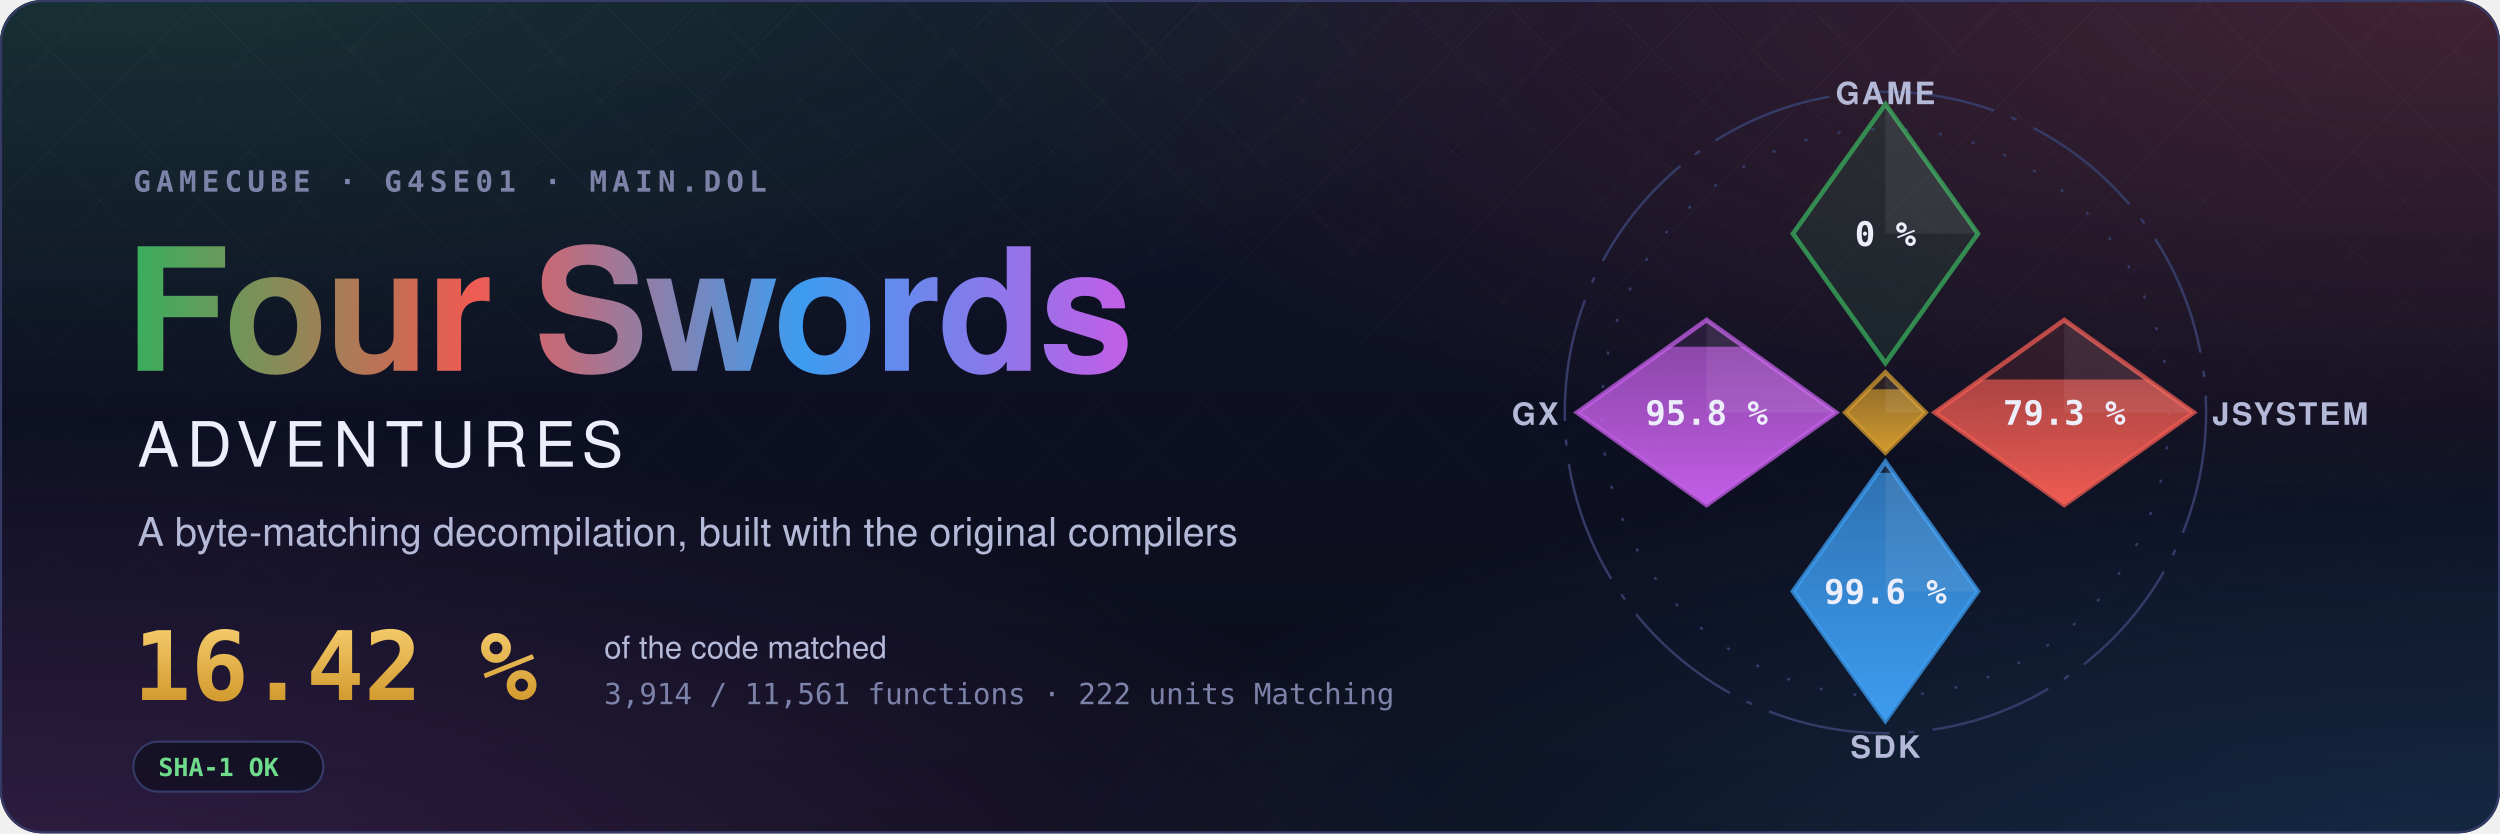
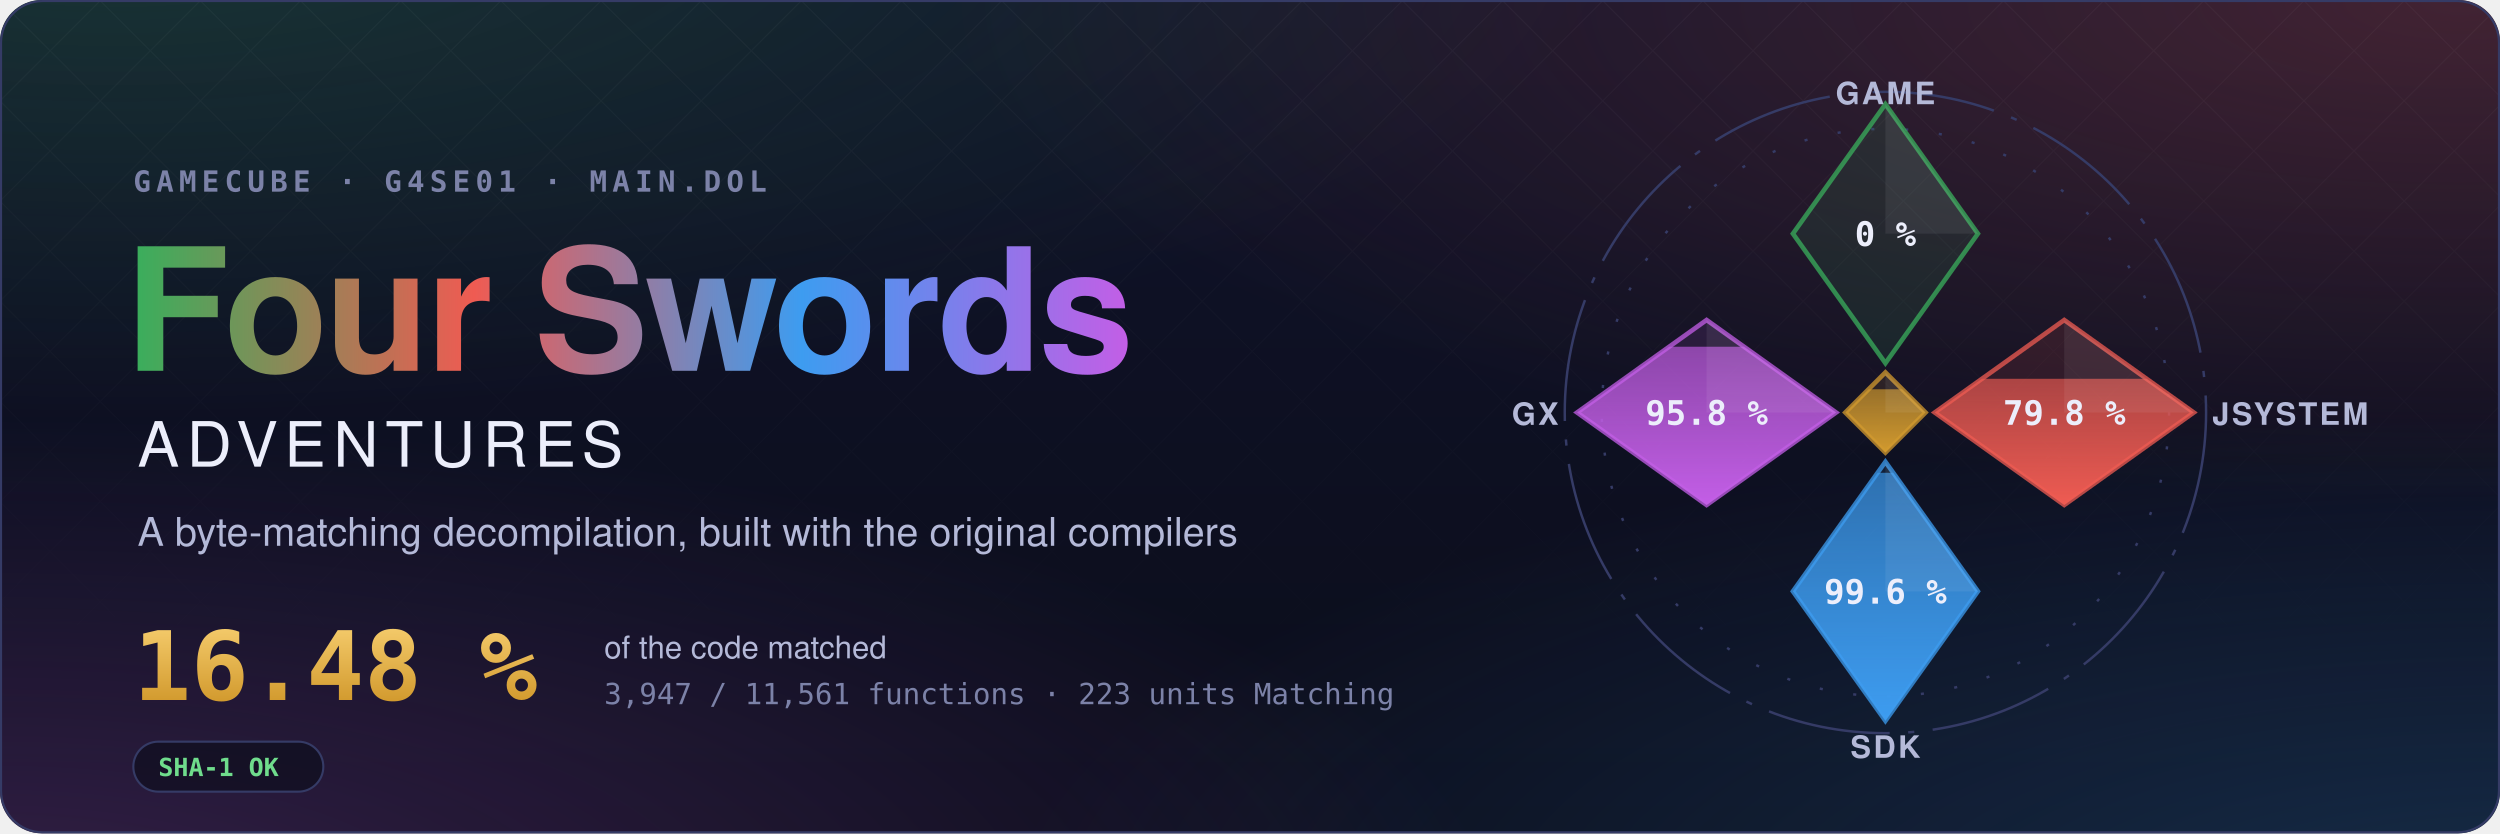
- <svg xmlns="http://www.w3.org/2000/svg" width="1200" height="400" viewBox="0 0 1200 400" role="img" aria-label="Four Swords Adventures decompilation: 16.42 % of the code matched, 3,914 of 11,561 functions">
+ <svg xmlns="http://www.w3.org/2000/svg" width="1200" height="400" viewBox="0 0 1200 400" role="img" aria-label="Four Swords Adventures decompilation: 16.48 % of the code matched, 3,947 of 11,561 functions">
  <style>text { font-family: -apple-system, BlinkMacSystemFont, 'Segoe UI', Helvetica, Arial, sans-serif; } .mono { font-family: ui-monospace, SFMono-Regular, 'SF Mono', Menlo, Consolas, monospace; } .spin { transform-box: fill-box; transform-origin: center; animation: spin 90s linear infinite; } @keyframes spin { to { transform: rotate(360deg); } } .rise { transform-box: fill-box; transform-origin: 50% 100%; animation: rise 1.6s cubic-bezier(.2,.8,.2,1) both; } @keyframes rise { from { transform: scaleY(0); } } @media (prefers-reduced-motion: reduce) { * { animation: none !important; } }</style>
  <defs>
    <radialGradient id="glow0" cx="0.05" cy="-0.1" r="0.6">
      <stop offset="0" stop-color="#3aae5c" stop-opacity="0.22" />
      <stop offset="1" stop-color="#3aae5c" stop-opacity="0" />
    </radialGradient>
    <radialGradient id="glow1" cx="0.98" cy="0.0" r="0.6">
      <stop offset="0" stop-color="#ef5b52" stop-opacity="0.22" />
      <stop offset="1" stop-color="#ef5b52" stop-opacity="0" />
    </radialGradient>
    <radialGradient id="glow2" cx="1.0" cy="1.1" r="0.6">
      <stop offset="0" stop-color="#3d9cf0" stop-opacity="0.22" />
      <stop offset="1" stop-color="#3d9cf0" stop-opacity="0" />
    </radialGradient>
    <radialGradient id="glow3" cx="0.0" cy="1.1" r="0.6">
      <stop offset="0" stop-color="#c35ee6" stop-opacity="0.22" />
      <stop offset="1" stop-color="#c35ee6" stop-opacity="0" />
    </radialGradient>
    <linearGradient id="sky" x1="0" y1="0" x2="0" y2="1">
      <stop offset="0" stop-color="#10132a" />
      <stop offset="1" stop-color="#0b0d1a" />
    </linearGradient>
    <linearGradient id="four" x1="0" y1="0" x2="1" y2="0">
      <stop offset="0" stop-color="#3aae5c" />
      <stop offset="0.34" stop-color="#ef5b52" />
      <stop offset="0.67" stop-color="#3d9cf0" />
      <stop offset="1" stop-color="#c35ee6" />
    </linearGradient>
    <linearGradient id="goldtext" x1="0" y1="0" x2="0" y2="1">
      <stop offset="0" stop-color="#f3c969" />
      <stop offset="1" stop-color="#d29a2e" />
    </linearGradient>
    <pattern id="lattice" width="34" height="34" patternUnits="userSpaceOnUse" patternTransform="rotate(45)">
      <path d="M0 0H34M0 0V34" stroke="#fff" stroke-opacity="0.035" />
    </pattern>
    <linearGradient id="fade" x1="0" y1="0" x2="0" y2="1">
      <stop offset="0" stop-color="#fff" />
      <stop offset="0.8" stop-color="#fff" stop-opacity="0" />
    </linearGradient>
    <mask id="fadeMask">
      <rect width="1200" height="400" fill="url(#fade)" />
    </mask>
    <clipPath id="card">
      <rect width="1200" height="400" rx="20" />
    </clipPath>
  </defs>
  <g clip-path="url(#card)">
    <rect width="1200" height="400" fill="url(#sky)" />
    <rect width="1200" height="400" fill="url(#glow0)" />
    <rect width="1200" height="400" fill="url(#glow1)" />
    <rect width="1200" height="400" fill="url(#glow2)" />
    <rect width="1200" height="400" fill="url(#glow3)" />
    <rect width="1200" height="400" fill="url(#lattice)" mask="url(#fadeMask)" />
  </g>
  <rect x="0.5" y="0.5" width="1199" height="399" rx="20" fill="none" stroke="#353b66" />
  <text x="64" y="92" class="mono" font-size="14" font-weight="600" letter-spacing="0.18em" fill="#7c82a8">GAMECUBE · G4SE01 · MAIN.DOL</text>
  <text x="60" y="178" font-size="82" font-weight="700" letter-spacing="-1.5" fill="url(#four)">Four Swords</text>
  <text x="66" y="224" font-size="30" font-weight="500" letter-spacing="0.12em" fill="#eceefb">ADVENTURES</text>
  <text x="66" y="262" font-size="19" fill="#b4b9d8">A byte-matching decompilation, built with the original compilers</text>
-   <text x="64" y="336" class="mono" font-size="46" font-weight="700" fill="url(#goldtext)">16.42 %</text>
+   <text x="64" y="336" class="mono" font-size="46" font-weight="700" fill="url(#goldtext)">16.48 %</text>
  <text x="290" y="316" font-size="15" fill="#b4b9d8">of the code matched</text>
-   <text x="290" y="338" class="mono" font-size="14" fill="#7c82a8">3,914 / 11,561 functions · 222 units Matching</text>
+   <text x="290" y="338" class="mono" font-size="14" fill="#7c82a8">3,947 / 11,561 functions · 223 units Matching</text>
  <g transform="translate(64 356)">
    <rect width="91.2" height="24" rx="12" fill="#0b0d1a" fill-opacity="0.6" stroke="#353b66" />
    <text x="12" y="16.5" class="mono" font-size="12" font-weight="600" fill="#6fdc8c">SHA-1 OK</text>
  </g>
  <defs>
    <clipPath id="ec-game">
      <path d="M0 -100L30 -58L0 -16L-30 -58Z" />
    </clipPath>
    <linearGradient id="eg-game" x1="0" y1="1" x2="0" y2="0">
      <stop offset="0" stop-color="#3aae5c" />
      <stop offset="1" stop-color="#3aae5c" stop-opacity="0.65" />
    </linearGradient>
    <clipPath id="ec-jsystem">
      <path d="M58 -30L100 0L58 30L16 0Z" />
    </clipPath>
    <linearGradient id="eg-jsystem" x1="0" y1="1" x2="0" y2="0">
      <stop offset="0" stop-color="#ef5b52" />
      <stop offset="1" stop-color="#ef5b52" stop-opacity="0.65" />
    </linearGradient>
    <clipPath id="ec-sdk">
      <path d="M0 16L30 58L0 100L-30 58Z" />
    </clipPath>
    <linearGradient id="eg-sdk" x1="0" y1="1" x2="0" y2="0">
      <stop offset="0" stop-color="#3d9cf0" />
      <stop offset="1" stop-color="#3d9cf0" stop-opacity="0.65" />
    </linearGradient>
    <clipPath id="ec-gx">
      <path d="M-58 -30L-16 0L-58 30L-100 0Z" />
    </clipPath>
    <linearGradient id="eg-gx" x1="0" y1="1" x2="0" y2="0">
      <stop offset="0" stop-color="#c35ee6" />
      <stop offset="1" stop-color="#c35ee6" stop-opacity="0.65" />
    </linearGradient>
    <clipPath id="ec-runtime">
      <path d="M0 -13L13 0L0 13L-13 0Z" />
    </clipPath>
    <linearGradient id="eg-runtime" x1="0" y1="1" x2="0" y2="0">
      <stop offset="0" stop-color="#d29a2e" />
      <stop offset="1" stop-color="#d29a2e" stop-opacity="0.65" />
    </linearGradient>
  </defs>
  <g transform="translate(905 198) scale(1.48)">
    <circle class="spin" r="104" fill="none" stroke="#353b66" stroke-width="0.8" stroke-dasharray="40 6 2 6" />
    <circle r="92" fill="none" stroke="#353b66" stroke-width="0.8" stroke-dasharray="1 10" />
    <path d="M0 -100L30 -58L0 -16L-30 -58Z" fill="#3aae5c" fill-opacity="0.12" stroke="#3aae5c" stroke-opacity="0.75" stroke-width="1.5" />
    <path d="M0 -100L30 -58L0 -58Z" fill="#fff" fill-opacity="0.07" />
    <text x="0" y="-54" text-anchor="middle" font-size="11" font-weight="700" fill="#eceefb" class="mono">0 %</text>
    <text x="0" y="-100" text-anchor="middle" font-size="10" font-weight="600" letter-spacing="0.08em" fill="#b4b9d8">GAME</text>
    <path d="M58 -30L100 0L58 30L16 0Z" fill="#ef5b52" fill-opacity="0.12" stroke="#ef5b52" stroke-opacity="0.75" stroke-width="1.5" />
    <g clip-path="url(#ec-jsystem)">
-       <rect class="rise" style="animation-delay:0.35s" x="16" y="-10.71" width="84" height="40.71" fill="url(#eg-jsystem)" />
+       <rect class="rise" style="animation-delay:0.35s" x="16" y="-10.93" width="84" height="40.93" fill="url(#eg-jsystem)" />
    </g>
    <path d="M58 -30L100 0L58 0Z" fill="#fff" fill-opacity="0.07" />
-     <text x="58" y="4" text-anchor="middle" font-size="11" font-weight="700" fill="#eceefb" class="mono">79.3 %</text>
+     <text x="58" y="4" text-anchor="middle" font-size="11" font-weight="700" fill="#eceefb" class="mono">79.8 %</text>
    <text x="106" y="4" text-anchor="start" font-size="10" font-weight="600" letter-spacing="0.08em" fill="#b4b9d8">JSYSTEM</text>
    <path d="M0 16L30 58L0 100L-30 58Z" fill="#3d9cf0" fill-opacity="0.12" stroke="#3d9cf0" stroke-opacity="0.75" stroke-width="1.5" />
    <g clip-path="url(#ec-sdk)">
      <rect class="rise" style="animation-delay:0.50s" x="-30" y="19.55" width="60" height="80.45" fill="url(#eg-sdk)" />
    </g>
    <path d="M0 16L30 58L0 58Z" fill="#fff" fill-opacity="0.07" />
    <text x="0" y="62" text-anchor="middle" font-size="11" font-weight="700" fill="#eceefb" class="mono">99.6 %</text>
    <text x="0" y="112" text-anchor="middle" font-size="10" font-weight="600" letter-spacing="0.08em" fill="#b4b9d8">SDK</text>
    <path d="M-58 -30L-16 0L-58 30L-100 0Z" fill="#c35ee6" fill-opacity="0.12" stroke="#c35ee6" stroke-opacity="0.75" stroke-width="1.5" />
    <g clip-path="url(#ec-gx)">
      <rect class="rise" style="animation-delay:0.65s" x="-100" y="-21.34" width="84" height="51.34" fill="url(#eg-gx)" />
    </g>
    <path d="M-58 -30L-16 0L-58 0Z" fill="#fff" fill-opacity="0.07" />
    <text x="-58" y="4" text-anchor="middle" font-size="11" font-weight="700" fill="#eceefb" class="mono">95.8 %</text>
    <text x="-106" y="4" text-anchor="end" font-size="10" font-weight="600" letter-spacing="0.08em" fill="#b4b9d8">GX</text>
    <path d="M0 -13L13 0L0 13L-13 0Z" fill="#d29a2e" fill-opacity="0.12" stroke="#d29a2e" stroke-opacity="0.75" stroke-width="1.5" />
    <g clip-path="url(#ec-runtime)">
      <rect class="rise" style="animation-delay:0.80s" x="-13" y="-7.54" width="26" height="20.54" fill="url(#eg-runtime)" />
    </g>
    <path d="M0 -13L13 0L0 0Z" fill="#fff" fill-opacity="0.07" />
  </g>
</svg>
